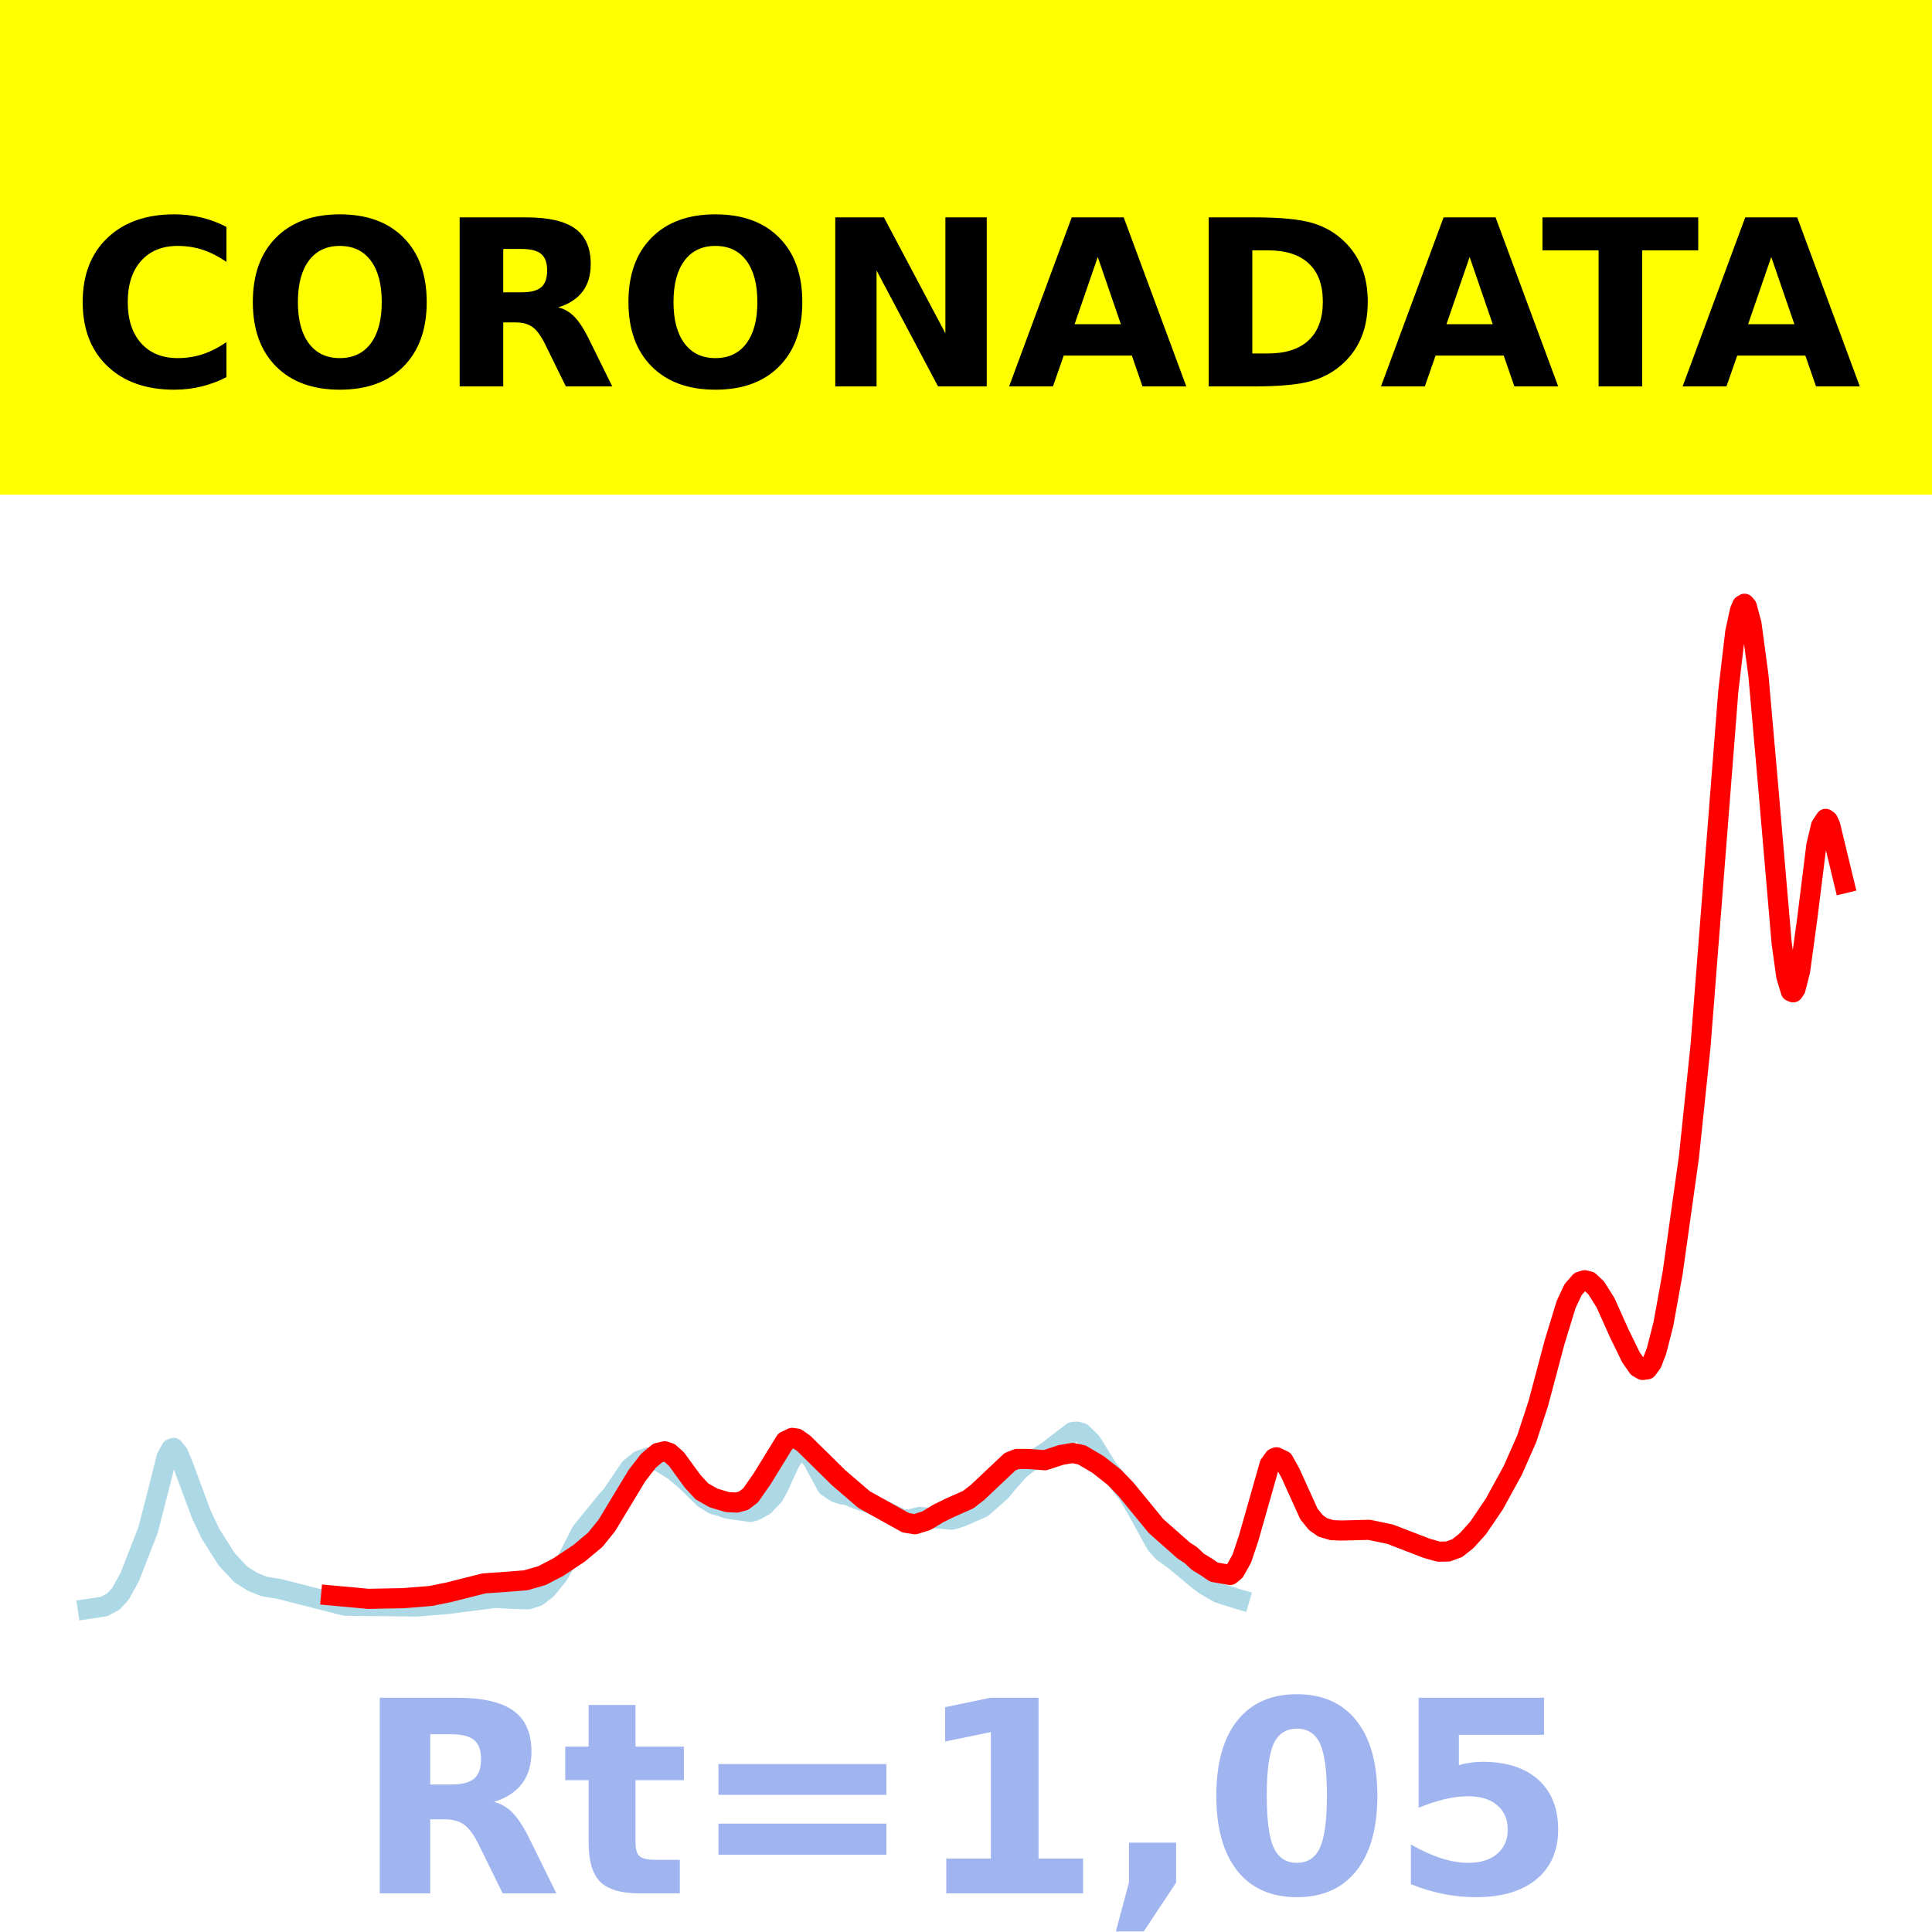
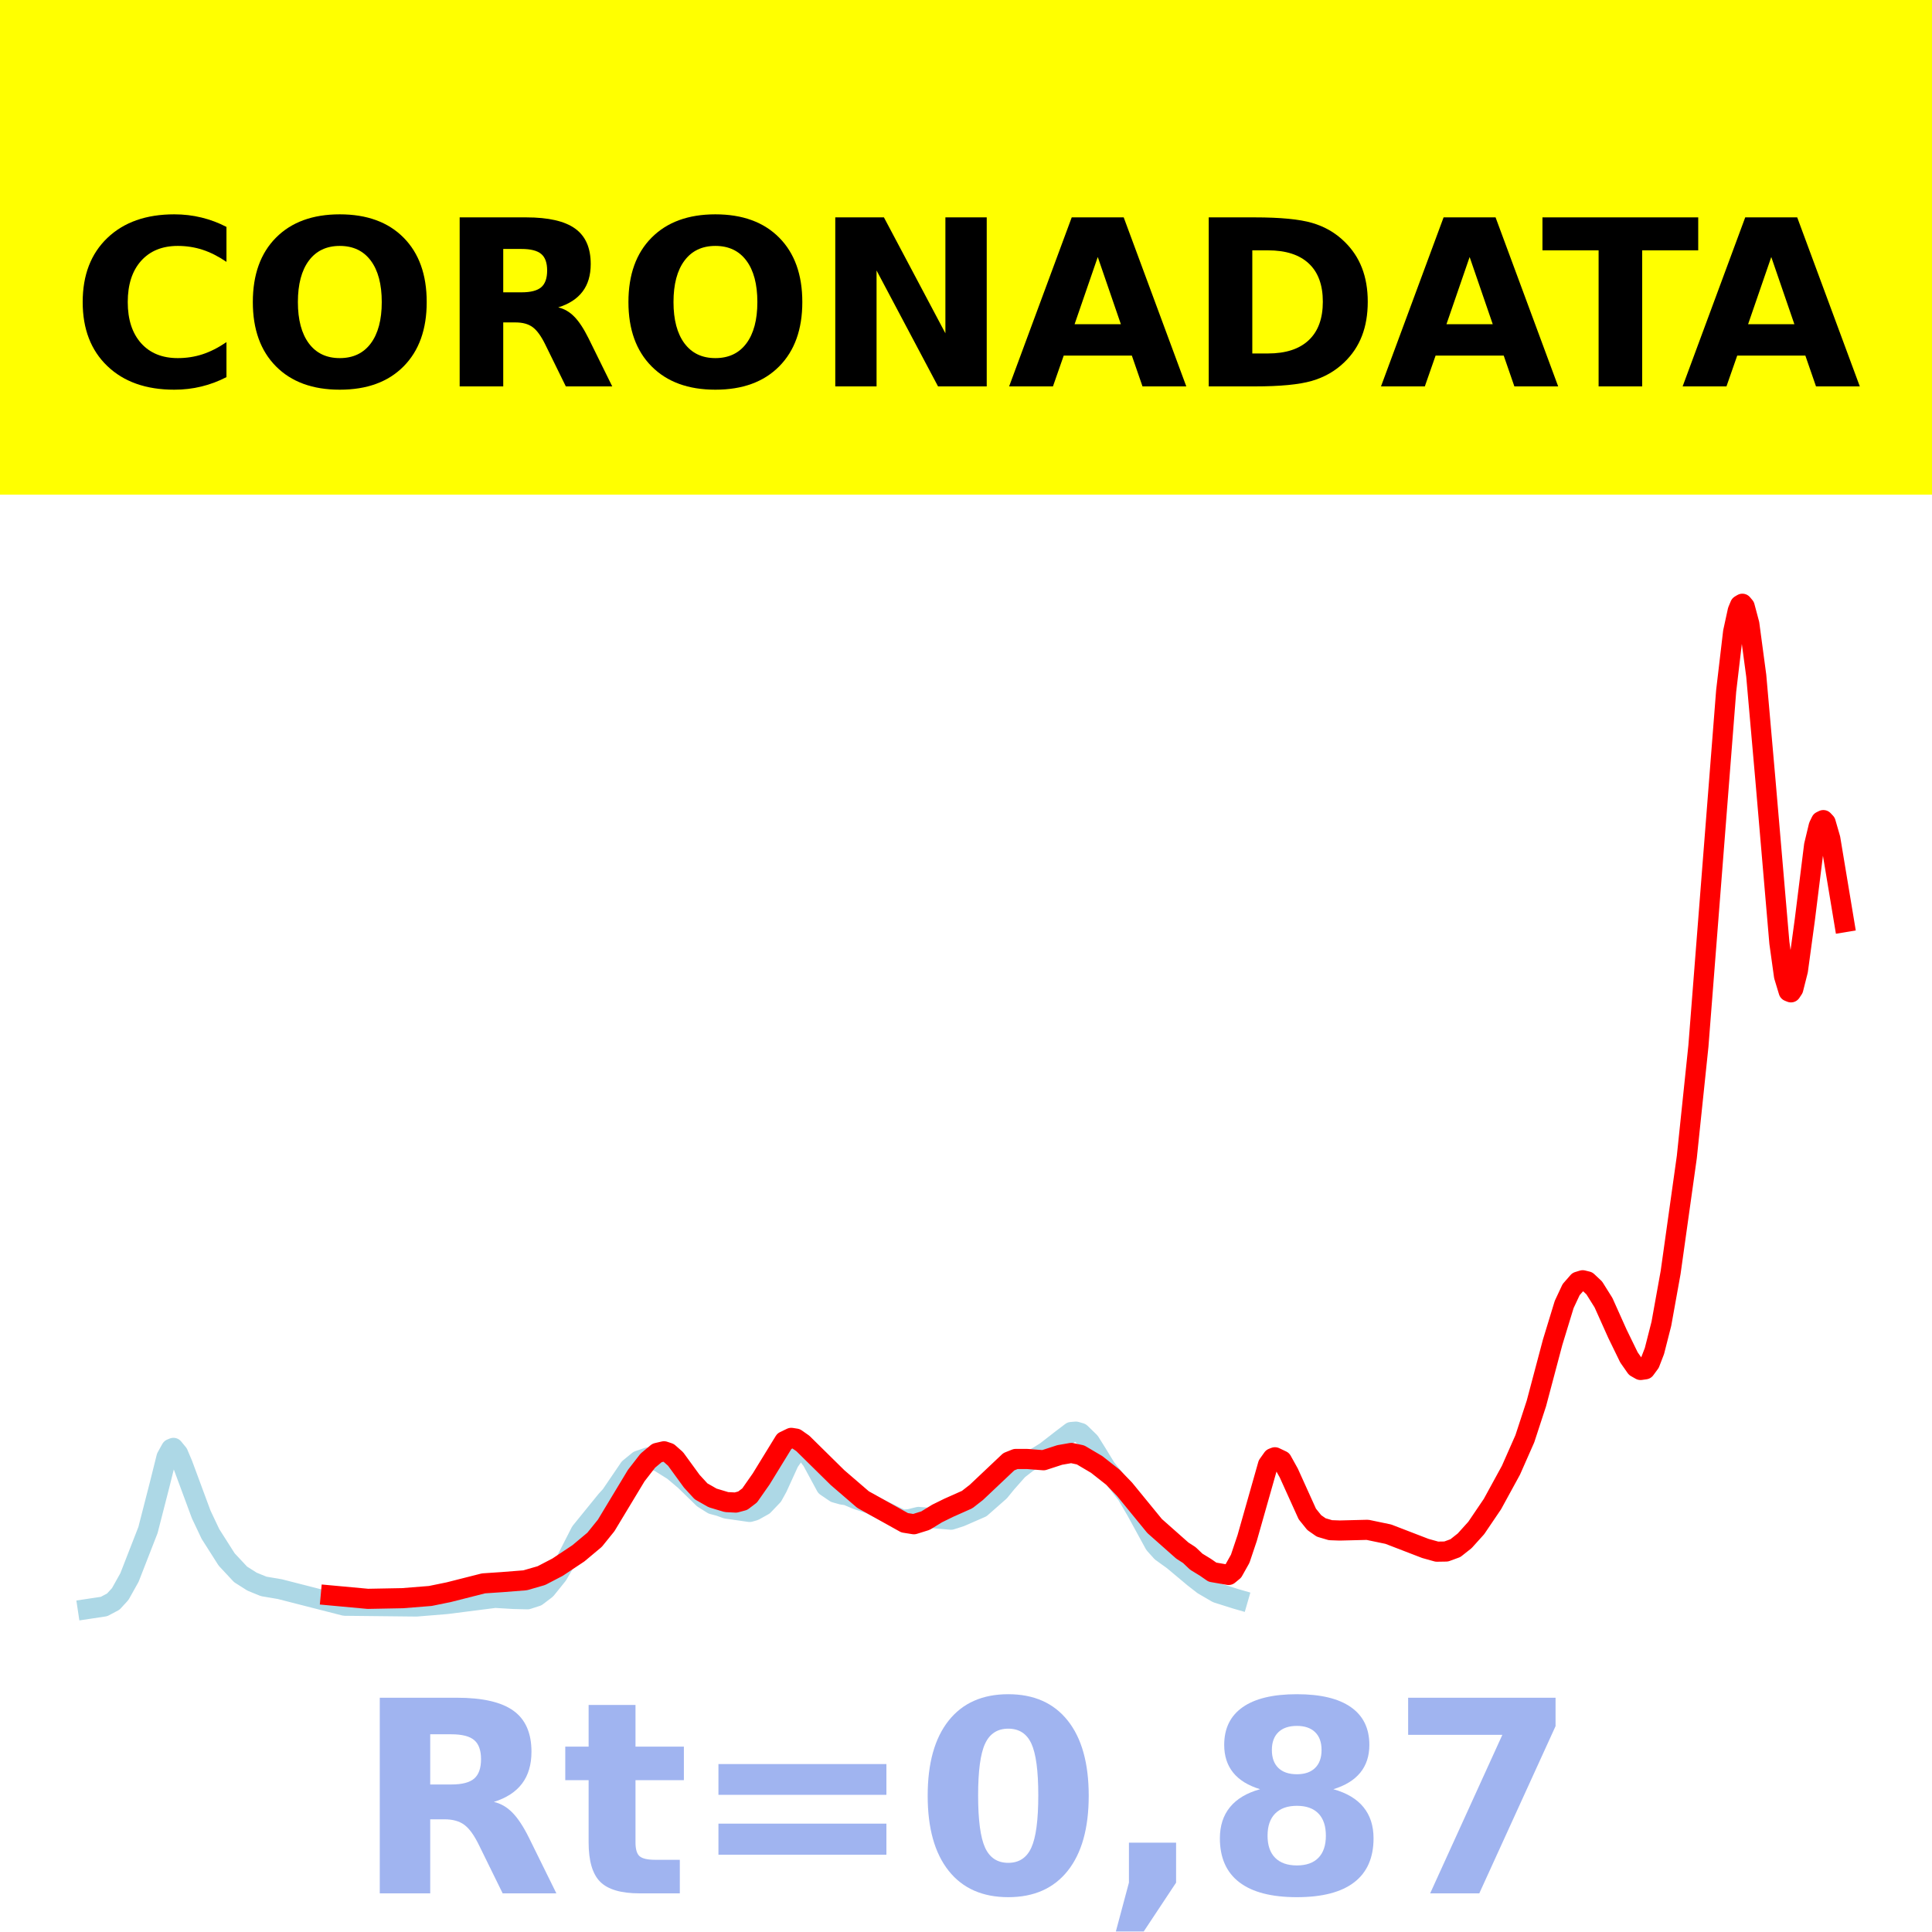
<svg xmlns="http://www.w3.org/2000/svg" xmlns:xlink="http://www.w3.org/1999/xlink" height="144pt" version="1.1" viewBox="0 0 144 144" width="144pt">
  <defs>
    <style type="text/css">*{stroke-linecap:butt;stroke-linejoin:round;}</style>
  </defs>
  <g id="figure_1">
    <g id="patch_1">
      <path d="M 0 144  L 144 144  L 144 0  L 0 0  z " style="fill:#ffffff;" />
    </g>
    <g id="axes_1">
      <g id="patch_2">
        <path d="M 0 144  L 144 144  L 144 0  L 0 0  z " style="fill:#ffffff;" />
      </g>
      <g id="line2d_1">
-         <path clip-path="url(#pced3b1f424)" d="M 6.545 119.923  L 7.754 119.741  L 8.445 119.375  L 8.963 118.812  L 9.654 117.579  L 11.036 114.04  L 11.899 110.682  L 12.417 108.608  L 12.763 107.987  L 12.935 107.917  L 13.281 108.339  L 13.626 109.154  L 15.008 112.88  L 15.699 114.337  L 16.908 116.234  L 17.944 117.343  L 18.807 117.89  L 19.671 118.241  L 20.88 118.446  L 25.716 119.682  L 31.069 119.739  L 33.314 119.556  L 36.941 119.094  L 38.323 119.176  L 39.359 119.202  L 40.05 118.979  L 40.741 118.455  L 41.604 117.385  L 42.295 116.201  L 43.331 114.174  L 45.231 111.838  L 45.576 111.46  L 46.958 109.431  L 47.649 108.869  L 48.34 108.633  L 49.203 108.968  L 50.239 109.615  L 51.103 110.342  L 52.485 111.686  L 53.175 112.119  L 53.693 112.255  L 54.212 112.444  L 55.939 112.69  L 56.284 112.593  L 56.975 112.208  L 57.666 111.486  L 58.011 110.862  L 58.875 108.97  L 59.393 108.215  L 59.738 108.052  L 60.083 108.183  L 60.602 108.872  L 61.638 110.786  L 62.329 111.254  L 62.847 111.399  L 63.192 111.445  L 63.883 111.738  L 64.919 112.082  L 65.783 112.524  L 66.819 113.033  L 67.337 113.27  L 67.855 113.234  L 68.546 113.063  L 70.964 113.27  L 71.655 113.052  L 73.209 112.375  L 74.591 111.161  L 75.109 110.528  L 75.972 109.551  L 76.663 109.014  L 77.527 108.518  L 78.045 108.196  L 79.254 107.257  L 79.944 106.734  L 80.29 106.706  L 80.635 106.807  L 81.326 107.478  L 81.844 108.307  L 82.535 109.434  L 83.226 110.288  L 84.089 111.397  L 84.78 112.572  L 86.162 115.095  L 86.68 115.67  L 87.543 116.29  L 89.098 117.589  L 89.788 118.125  L 90.825 118.728  L 92.206 119.164  L 92.379 119.214  L 92.379 119.214  " style="fill:none;stroke:#add8e6;stroke-linecap:square;stroke-width:1.5;" />
+         <path clip-path="url(#p88325f9b5a)" d="M 6.545 119.923  L 7.753 119.741  L 8.443 119.375  L 8.96 118.812  L 9.65 117.579  L 11.03 114.04  L 11.892 110.682  L 12.41 108.608  L 12.755 107.987  L 12.927 107.917  L 13.272 108.339  L 13.617 109.154  L 14.997 112.88  L 15.687 114.337  L 16.894 116.234  L 17.929 117.343  L 18.791 117.89  L 19.654 118.241  L 20.861 118.446  L 25.69 119.682  L 31.037 119.739  L 33.279 119.556  L 36.901 119.094  L 38.281 119.176  L 39.316 119.202  L 40.006 118.979  L 40.696 118.455  L 41.558 117.385  L 42.248 116.201  L 43.283 114.174  L 45.18 111.838  L 45.525 111.46  L 46.905 109.431  L 47.595 108.869  L 48.285 108.633  L 49.147 108.968  L 50.182 109.615  L 51.044 110.342  L 52.424 111.686  L 53.114 112.119  L 53.631 112.255  L 54.149 112.444  L 55.874 112.69  L 56.218 112.593  L 56.908 112.208  L 57.598 111.486  L 57.943 110.862  L 58.806 108.97  L 59.323 108.215  L 59.668 108.052  L 60.013 108.183  L 60.53 108.872  L 61.565 110.786  L 62.255 111.254  L 62.773 111.399  L 63.117 111.445  L 63.807 111.738  L 64.842 112.082  L 65.705 112.524  L 66.739 113.033  L 67.257 113.27  L 67.774 113.234  L 68.464 113.063  L 70.879 113.27  L 71.569 113.052  L 73.121 112.375  L 74.501 111.161  L 75.018 110.528  L 75.881 109.551  L 76.571 109.014  L 77.433 108.518  L 77.95 108.196  L 79.158 107.257  L 79.848 106.734  L 80.193 106.706  L 80.538 106.807  L 81.227 107.478  L 81.745 108.307  L 82.435 109.434  L 83.125 110.288  L 83.987 111.397  L 84.677 112.572  L 86.057 115.095  L 86.574 115.67  L 87.437 116.29  L 88.989 117.589  L 89.679 118.125  L 90.714 118.728  L 92.093 119.164  L 92.266 119.214  L 92.266 119.214  " style="fill:none;stroke:#add8e6;stroke-linecap:square;stroke-width:1.5;" />
      </g>
      <g id="line2d_2">
-         <path clip-path="url(#pced3b1f424)" d="M 24.679 118.914  L 27.443 119.168  L 30.033 119.119  L 32.106 118.954  L 33.487 118.671  L 36.078 118.015  L 37.459 117.922  L 39.186 117.786  L 40.395 117.437  L 41.604 116.808  L 43.159 115.776  L 44.367 114.765  L 45.231 113.697  L 46.267 111.981  L 47.476 109.981  L 48.34 108.868  L 49.03 108.292  L 49.549 108.171  L 49.894 108.286  L 50.412 108.743  L 51.621 110.402  L 52.312 111.154  L 53.175 111.646  L 54.212 111.957  L 54.902 111.992  L 55.42 111.854  L 55.939 111.461  L 56.802 110.229  L 58.529 107.418  L 59.047 107.17  L 59.393 107.225  L 59.911 107.586  L 62.501 110.136  L 64.401 111.769  L 67.51 113.498  L 68.201 113.608  L 69.064 113.338  L 69.928 112.808  L 70.791 112.384  L 72.173 111.769  L 72.864 111.231  L 75.281 108.949  L 75.799 108.742  L 76.663 108.744  L 77.872 108.838  L 79.081 108.445  L 79.944 108.294  L 80.635 108.442  L 81.844 109.155  L 83.053 110.106  L 83.917 110.999  L 86.162 113.74  L 88.234 115.572  L 88.752 115.905  L 89.27 116.397  L 89.961 116.82  L 90.479 117.179  L 91.688 117.387  L 92.034 117.102  L 92.552 116.18  L 93.07 114.638  L 94.624 109.169  L 94.97 108.684  L 95.142 108.617  L 95.66 108.862  L 96.178 109.793  L 97.56 112.844  L 98.078 113.487  L 98.596 113.848  L 99.287 114.051  L 99.978 114.076  L 102.05 114.024  L 103.605 114.348  L 106.368 115.411  L 107.231 115.652  L 107.922 115.641  L 108.613 115.388  L 109.304 114.842  L 110.167 113.886  L 111.376 112.105  L 112.758 109.581  L 113.794 107.236  L 114.658 104.6  L 115.867 100.049  L 116.73 97.228  L 117.248 96.123  L 117.766 95.529  L 118.112 95.423  L 118.457 95.508  L 118.975 95.995  L 119.666 97.097  L 120.702 99.405  L 121.566 101.174  L 122.084 101.914  L 122.429 102.11  L 122.775 102.061  L 123.12 101.591  L 123.466 100.697  L 123.984 98.668  L 124.675 94.838  L 125.883 86.235  L 126.747 77.971  L 127.61 66.935  L 128.819 51.505  L 129.337 47.104  L 129.683 45.518  L 129.856 45.104  L 130.028 45  L 130.201 45.207  L 130.546 46.498  L 131.065 50.361  L 131.755 58.2  L 132.792 70.276  L 133.137 72.754  L 133.482 73.894  L 133.655 73.964  L 133.828 73.706  L 134.173 72.342  L 134.691 68.546  L 135.382 63.009  L 135.728 61.556  L 136.073 61.034  L 136.246 61.152  L 136.418 61.531  L 137.455 65.825  L 137.455 65.825  " style="fill:none;stroke:#ff0000;stroke-linecap:square;stroke-width:1.5;" />
+         <path clip-path="url(#p88325f9b5a)" d="M 24.655 118.914  L 27.415 119.168  L 30.002 119.119  L 32.072 118.954  L 33.452 118.671  L 36.039 118.015  L 37.419 117.922  L 39.143 117.786  L 40.351 117.437  L 41.558 116.808  L 43.11 115.776  L 44.318 114.765  L 45.18 113.697  L 46.215 111.981  L 47.422 109.981  L 48.285 108.868  L 48.974 108.292  L 49.492 108.171  L 49.837 108.286  L 50.354 108.743  L 51.562 110.402  L 52.252 111.154  L 53.114 111.646  L 54.149 111.957  L 54.839 111.992  L 55.356 111.854  L 55.874 111.461  L 56.736 110.229  L 58.461 107.418  L 58.978 107.17  L 59.323 107.225  L 59.84 107.586  L 62.428 110.136  L 64.325 111.769  L 67.429 113.498  L 68.119 113.608  L 68.982 113.338  L 69.844 112.808  L 70.706 112.384  L 72.086 111.769  L 72.776 111.231  L 75.191 108.949  L 75.708 108.742  L 76.571 108.744  L 77.778 108.838  L 78.985 108.445  L 79.848 108.294  L 80.538 108.442  L 81.745 109.155  L 82.952 110.106  L 83.815 110.999  L 86.057 113.74  L 88.126 115.572  L 88.644 115.905  L 89.161 116.397  L 89.851 116.82  L 90.369 117.179  L 91.576 117.387  L 91.921 117.102  L 92.438 116.18  L 92.956 114.638  L 94.508 109.169  L 94.853 108.684  L 95.026 108.617  L 95.543 108.862  L 96.06 109.793  L 97.44 112.844  L 97.958 113.487  L 98.475 113.848  L 99.165 114.051  L 99.855 114.076  L 101.925 114.024  L 103.477 114.348  L 106.236 115.411  L 107.099 115.652  L 107.789 115.641  L 108.479 115.388  L 109.169 114.842  L 110.031 113.886  L 111.238 112.105  L 112.618 109.581  L 113.653 107.236  L 114.515 104.6  L 115.723 100.049  L 116.585 97.228  L 117.102 96.123  L 117.62 95.529  L 117.965 95.423  L 118.31 95.508  L 118.827 95.995  L 119.517 97.097  L 120.552 99.405  L 121.414 101.174  L 121.932 101.914  L 122.277 102.11  L 122.622 102.061  L 122.967 101.591  L 123.312 100.697  L 123.829 98.668  L 124.519 94.838  L 125.726 86.235  L 126.589 77.971  L 127.451 66.935  L 128.658 51.505  L 129.176 47.104  L 129.521 45.518  L 129.693 45.104  L 129.866 45  L 130.038 45.207  L 130.383 46.498  L 130.9 50.361  L 131.59 58.2  L 132.625 70.276  L 132.97 72.754  L 133.315 73.894  L 133.488 73.964  L 133.66 73.706  L 134.005 72.342  L 134.522 68.546  L 135.212 63.007  L 135.557 61.567  L 135.73 61.21  L 135.902 61.126  L 136.075 61.311  L 136.42 62.505  L 137.455 68.733  L 137.455 68.733  " style="fill:none;stroke:#ff0000;stroke-linecap:square;stroke-width:1.5;" />
      </g>
      <g id="patch_3">
        <path d="M 0 144  L 0 0  " style="fill:none;stroke:#ffffff;stroke-linecap:square;stroke-linejoin:miter;stroke-width:0.8;" />
      </g>
      <g id="patch_4">
        <path d="M 144 144  L 144 0  " style="fill:none;stroke:#ffffff;stroke-linecap:square;stroke-linejoin:miter;stroke-width:0.8;" />
      </g>
      <g id="patch_5">
        <path d="M 0 144  L 144 144  " style="fill:none;stroke:#ffffff;stroke-linecap:square;stroke-linejoin:miter;stroke-width:0.8;" />
      </g>
      <g id="patch_6">
        <path d="M 0 0  L 144 0  " style="fill:none;stroke:#ffffff;stroke-linecap:square;stroke-linejoin:miter;stroke-width:0.8;" />
      </g>
    </g>
    <g id="text_1">
      <g id="patch_7">
        <path d="M -64.848 36.368  L 208.848 36.368  L 208.848 -7.654  L -64.848 -7.654  z " style="fill:#ffff00;stroke:#ffff00;stroke-linejoin:miter;" />
      </g>
      <g transform="translate(72 9.45018)scale(0.1728 -0.1728)" />
      <g transform="translate(-60.87375 28.8)scale(0.1728 -0.1728)">
        <defs>
          <path id="DejaVuSans-Bold-32" />
          <path d="M 67 4  Q 61.812 1.312 56.203 -0.047  Q 50.594 -1.422 44.484 -1.422  Q 26.266 -1.422 15.625 8.766  Q 4.984 18.953 4.984 36.375  Q 4.984 53.859 15.625 64.031  Q 26.266 74.219 44.484 74.219  Q 50.594 74.219 56.203 72.844  Q 61.812 71.484 67 68.797  L 67 53.719  Q 61.766 57.281 56.688 58.938  Q 51.609 60.594 46 60.594  Q 35.938 60.594 30.172 54.141  Q 24.422 47.703 24.422 36.375  Q 24.422 25.094 30.172 18.641  Q 35.938 12.203 46 12.203  Q 51.609 12.203 56.688 13.859  Q 61.766 15.531 67 19.094  z " id="DejaVuSans-Bold-67" />
          <path d="M 42.484 60.594  Q 33.891 60.594 29.156 54.25  Q 24.422 47.906 24.422 36.375  Q 24.422 24.906 29.156 18.547  Q 33.891 12.203 42.484 12.203  Q 51.125 12.203 55.859 18.547  Q 60.594 24.906 60.594 36.375  Q 60.594 47.906 55.859 54.25  Q 51.125 60.594 42.484 60.594  z M 42.484 74.219  Q 60.062 74.219 70.016 64.156  Q 79.984 54.109 79.984 36.375  Q 79.984 18.703 70.016 8.641  Q 60.062 -1.422 42.484 -1.422  Q 24.953 -1.422 14.969 8.641  Q 4.984 18.703 4.984 36.375  Q 4.984 54.109 14.969 64.156  Q 24.953 74.219 42.484 74.219  z " id="DejaVuSans-Bold-79" />
          <path d="M 35.891 40.578  Q 41.797 40.578 44.359 42.766  Q 46.922 44.969 46.922 50  Q 46.922 54.984 44.359 57.125  Q 41.797 59.281 35.891 59.281  L 27.984 59.281  L 27.984 40.578  z M 27.984 27.594  L 27.984 0  L 9.188 0  L 9.188 72.906  L 37.891 72.906  Q 52.297 72.906 59 68.062  Q 65.719 63.234 65.719 52.781  Q 65.719 45.562 62.219 40.922  Q 58.734 36.281 51.703 34.078  Q 55.562 33.203 58.609 30.094  Q 61.672 27 64.797 20.703  L 75 0  L 54.984 0  L 46.094 18.109  Q 43.406 23.578 40.641 25.578  Q 37.891 27.594 33.297 27.594  z " id="DejaVuSans-Bold-82" />
          <path d="M 9.188 72.906  L 30.172 72.906  L 56.688 22.906  L 56.688 72.906  L 74.516 72.906  L 74.516 0  L 53.516 0  L 27 50  L 27 0  L 9.188 0  z " id="DejaVuSans-Bold-78" />
          <path d="M 53.422 13.281  L 24.031 13.281  L 19.391 0  L 0.484 0  L 27.484 72.906  L 49.906 72.906  L 76.906 0  L 58.016 0  z M 28.719 26.812  L 48.688 26.812  L 38.719 55.812  z " id="DejaVuSans-Bold-65" />
          <path d="M 27.984 58.688  L 27.984 14.203  L 34.719 14.203  Q 46.234 14.203 52.312 19.922  Q 58.406 25.641 58.406 36.531  Q 58.406 47.359 52.344 53.016  Q 46.297 58.688 34.719 58.688  z M 9.188 72.906  L 29 72.906  Q 45.609 72.906 53.734 70.531  Q 61.859 68.172 67.672 62.5  Q 72.797 57.562 75.281 51.109  Q 77.781 44.672 77.781 36.531  Q 77.781 28.266 75.281 21.797  Q 72.797 15.328 67.672 10.406  Q 61.812 4.734 53.609 2.359  Q 45.406 0 29 0  L 9.188 0  z " id="DejaVuSans-Bold-68" />
          <path d="M 0.484 72.906  L 67.672 72.906  L 67.672 58.688  L 43.5 58.688  L 43.5 0  L 24.703 0  L 24.703 58.688  L 0.484 58.688  z " id="DejaVuSans-Bold-84" />
        </defs>
        <use xlink:href="#DejaVuSans-Bold-32" />
        <use x="34.814" xlink:href="#DejaVuSans-Bold-32" />
        <use x="69.629" xlink:href="#DejaVuSans-Bold-32" />
        <use x="104.443" xlink:href="#DejaVuSans-Bold-32" />
        <use x="139.258" xlink:href="#DejaVuSans-Bold-32" />
        <use x="174.072" xlink:href="#DejaVuSans-Bold-32" />
        <use x="208.887" xlink:href="#DejaVuSans-Bold-32" />
        <use x="243.701" xlink:href="#DejaVuSans-Bold-32" />
        <use x="278.516" xlink:href="#DejaVuSans-Bold-32" />
        <use x="313.33" xlink:href="#DejaVuSans-Bold-32" />
        <use x="348.145" xlink:href="#DejaVuSans-Bold-32" />
        <use x="382.959" xlink:href="#DejaVuSans-Bold-67" />
        <use x="456.348" xlink:href="#DejaVuSans-Bold-79" />
        <use x="541.357" xlink:href="#DejaVuSans-Bold-82" />
        <use x="618.359" xlink:href="#DejaVuSans-Bold-79" />
        <use x="703.369" xlink:href="#DejaVuSans-Bold-78" />
        <use x="787.061" xlink:href="#DejaVuSans-Bold-65" />
        <use x="864.453" xlink:href="#DejaVuSans-Bold-68" />
        <use x="947.461" xlink:href="#DejaVuSans-Bold-65" />
        <use x="1017.104" xlink:href="#DejaVuSans-Bold-84" />
        <use x="1077.566" xlink:href="#DejaVuSans-Bold-65" />
        <use x="1154.959" xlink:href="#DejaVuSans-Bold-32" />
        <use x="1189.773" xlink:href="#DejaVuSans-Bold-32" />
        <use x="1224.588" xlink:href="#DejaVuSans-Bold-32" />
        <use x="1259.402" xlink:href="#DejaVuSans-Bold-32" />
        <use x="1294.217" xlink:href="#DejaVuSans-Bold-32" />
        <use x="1329.031" xlink:href="#DejaVuSans-Bold-32" />
        <use x="1363.846" xlink:href="#DejaVuSans-Bold-32" />
        <use x="1398.66" xlink:href="#DejaVuSans-Bold-32" />
        <use x="1433.475" xlink:href="#DejaVuSans-Bold-32" />
        <use x="1468.289" xlink:href="#DejaVuSans-Bold-32" />
        <use x="1503.104" xlink:href="#DejaVuSans-Bold-32" />
      </g>
    </g>
    <g id="text_2">
      <g style="fill:#4169e1;opacity:0.5;" transform="translate(26.46875 141.12)scale(0.2 -0.2)">
        <defs>
          <path d="M 27.484 70.219  L 27.484 54.688  L 45.516 54.688  L 45.516 42.188  L 27.484 42.188  L 27.484 19  Q 27.484 15.188 29 13.844  Q 30.516 12.5 35.016 12.5  L 44 12.5  L 44 0  L 29 0  Q 18.656 0 14.328 4.312  Q 10.016 8.641 10.016 19  L 10.016 42.188  L 1.312 42.188  L 1.312 54.688  L 10.016 54.688  L 10.016 70.219  z " id="DejaVuSans-Bold-116" />
          <path d="M 10.594 48.188  L 73.188 48.188  L 73.188 36.719  L 10.594 36.719  z M 10.594 25.984  L 73.188 25.984  L 73.188 14.406  L 10.594 14.406  z " id="DejaVuSans-Bold-61" />
-           <path d="M 11.719 12.984  L 28.328 12.984  L 28.328 60.109  L 11.281 56.594  L 11.281 69.391  L 28.219 72.906  L 46.094 72.906  L 46.094 12.984  L 62.703 12.984  L 62.703 0  L 11.719 0  z " id="DejaVuSans-Bold-49" />
+           <path d="M 46 36.531  Q 46 50.203 43.438 55.781  Q 40.875 61.375 34.812 61.375  Q 28.766 61.375 26.172 55.781  Q 23.578 50.203 23.578 36.531  Q 23.578 22.703 26.172 17.031  Q 28.766 11.375 34.812 11.375  Q 40.828 11.375 43.406 17.031  Q 46 22.703 46 36.531  z M 64.797 36.375  Q 64.797 18.266 56.984 8.422  Q 49.172 -1.422 34.812 -1.422  Q 20.406 -1.422 12.594 8.422  Q 4.781 18.266 4.781 36.375  Q 4.781 54.547 12.594 64.375  Q 20.406 74.219 34.812 74.219  Q 49.172 74.219 56.984 64.375  Q 64.797 54.547 64.797 36.375  z " id="DejaVuSans-Bold-48" />
          <path d="M 10.203 18.891  L 27.781 18.891  L 27.781 4  L 15.719 -14.203  L 5.328 -14.203  L 10.203 4  z " id="DejaVuSans-Bold-44" />
-           <path d="M 46 36.531  Q 46 50.203 43.438 55.781  Q 40.875 61.375 34.812 61.375  Q 28.766 61.375 26.172 55.781  Q 23.578 50.203 23.578 36.531  Q 23.578 22.703 26.172 17.031  Q 28.766 11.375 34.812 11.375  Q 40.828 11.375 43.406 17.031  Q 46 22.703 46 36.531  z M 64.797 36.375  Q 64.797 18.266 56.984 8.422  Q 49.172 -1.422 34.812 -1.422  Q 20.406 -1.422 12.594 8.422  Q 4.781 18.266 4.781 36.375  Q 4.781 54.547 12.594 64.375  Q 20.406 74.219 34.812 74.219  Q 49.172 74.219 56.984 64.375  Q 64.797 54.547 64.797 36.375  z " id="DejaVuSans-Bold-48" />
-           <path d="M 10.594 72.906  L 57.328 72.906  L 57.328 59.078  L 25.594 59.078  L 25.594 47.797  Q 27.734 48.391 29.906 48.703  Q 32.078 49.031 34.422 49.031  Q 47.75 49.031 55.172 42.359  Q 62.594 35.688 62.594 23.781  Q 62.594 11.969 54.516 5.266  Q 46.438 -1.422 32.078 -1.422  Q 25.875 -1.422 19.797 -0.219  Q 13.719 0.984 7.719 3.422  L 7.719 18.219  Q 13.672 14.797 19.016 13.078  Q 24.359 11.375 29.109 11.375  Q 35.938 11.375 39.859 14.719  Q 43.797 18.062 43.797 23.781  Q 43.797 29.547 39.859 32.859  Q 35.938 36.188 29.109 36.188  Q 25.047 36.188 20.453 35.125  Q 15.875 34.078 10.594 31.891  z " id="DejaVuSans-Bold-53" />
+           <path d="M 34.812 32.625  Q 29.547 32.625 26.703 29.734  Q 23.875 26.859 23.875 21.484  Q 23.875 16.109 26.703 13.25  Q 29.547 10.406 34.812 10.406  Q 40.047 10.406 42.828 13.25  Q 45.609 16.109 45.609 21.484  Q 45.609 26.906 42.828 29.766  Q 40.047 32.625 34.812 32.625  z M 21.094 38.812  Q 14.453 40.828 11.078 44.969  Q 7.719 49.125 7.719 55.328  Q 7.719 64.547 14.594 69.375  Q 21.484 74.219 34.812 74.219  Q 48.047 74.219 54.922 69.406  Q 61.812 64.594 61.812 55.328  Q 61.812 49.125 58.422 44.969  Q 55.031 40.828 48.391 38.812  Q 55.812 36.766 59.594 32.156  Q 63.375 27.547 63.375 20.516  Q 63.375 9.672 56.172 4.125  Q 48.969 -1.422 34.812 -1.422  Q 20.609 -1.422 13.359 4.125  Q 6.109 9.672 6.109 20.516  Q 6.109 27.547 9.891 32.156  Q 13.672 36.766 21.094 38.812  z M 25.484 53.422  Q 25.484 49.078 27.906 46.734  Q 30.328 44.391 34.812 44.391  Q 39.203 44.391 41.594 46.734  Q 44 49.078 44 53.422  Q 44 57.766 41.594 60.078  Q 39.203 62.406 34.812 62.406  Q 30.328 62.406 27.906 60.062  Q 25.484 57.719 25.484 53.422  z " id="DejaVuSans-Bold-56" />
+           <path d="M 6.688 72.906  L 61.625 72.906  L 61.625 62.312  L 33.203 0  L 14.891 0  L 41.797 59.078  L 6.688 59.078  z " id="DejaVuSans-Bold-55" />
        </defs>
        <use xlink:href="#DejaVuSans-Bold-82" />
        <use x="77.002" xlink:href="#DejaVuSans-Bold-116" />
        <use x="124.805" xlink:href="#DejaVuSans-Bold-61" />
-         <use x="208.594" xlink:href="#DejaVuSans-Bold-49" />
+         <use x="208.594" xlink:href="#DejaVuSans-Bold-48" />
        <use x="278.174" xlink:href="#DejaVuSans-Bold-44" />
-         <use x="316.162" xlink:href="#DejaVuSans-Bold-48" />
-         <use x="385.742" xlink:href="#DejaVuSans-Bold-53" />
+         <use x="316.162" xlink:href="#DejaVuSans-Bold-56" />
+         <use x="385.742" xlink:href="#DejaVuSans-Bold-55" />
      </g>
    </g>
  </g>
  <defs>
-     <clipPath id="pced3b1f424">
+     <clipPath id="p88325f9b5a">
      <rect height="144" width="144" x="0" y="0" />
    </clipPath>
  </defs>
</svg>
